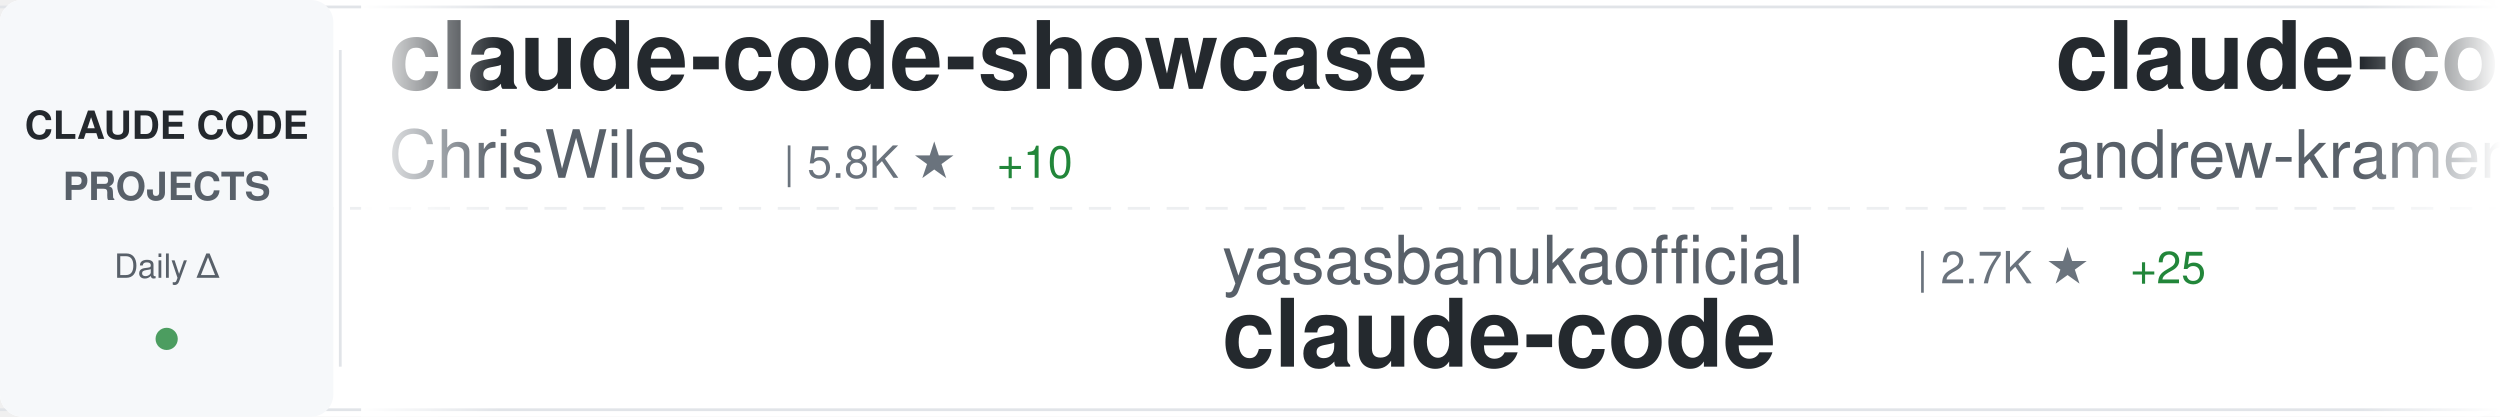
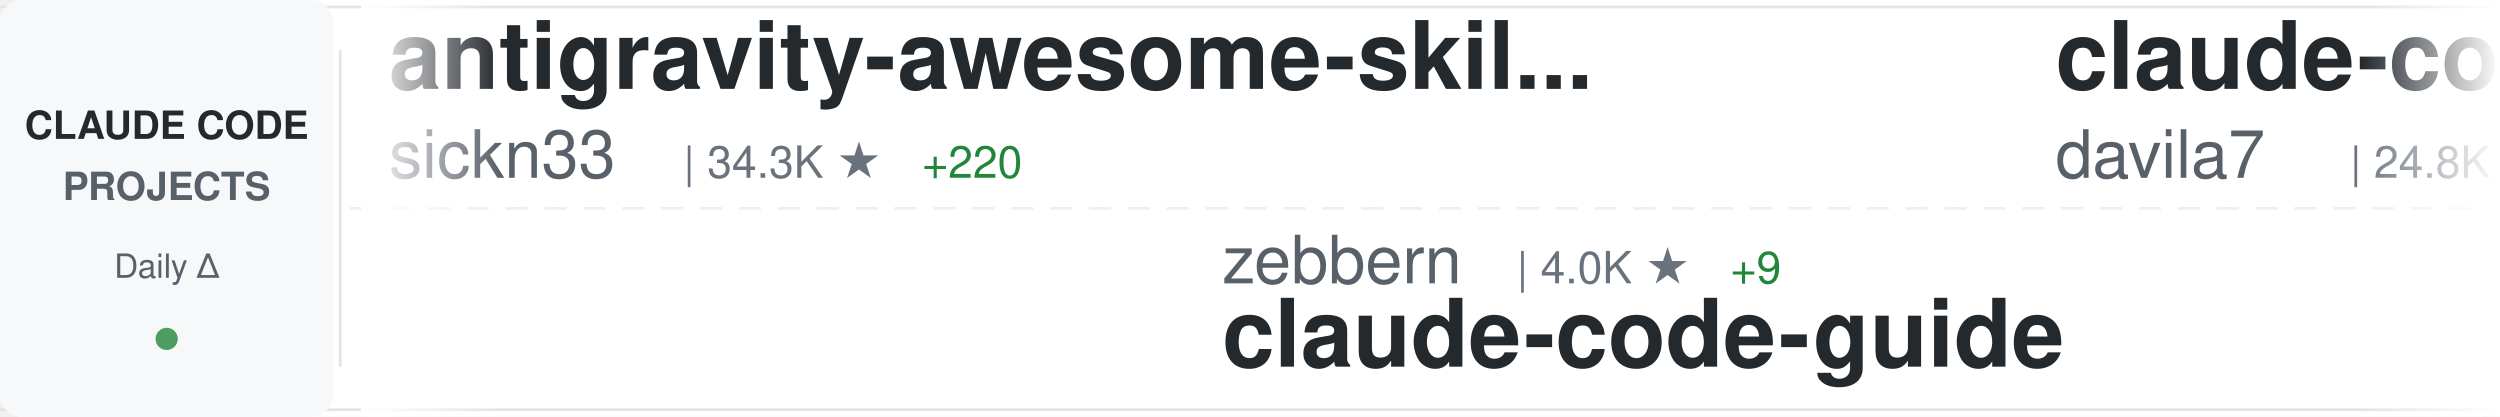
<svg xmlns="http://www.w3.org/2000/svg" width="900" height="150">
  <defs>
    <linearGradient id="awesomeLeftFade" x1="0%" y1="0%" x2="100%" y2="0%">
      <stop offset="0%" style="stop-color:#ffffff;stop-opacity:1" />
      <stop offset="100%" style="stop-color:#ffffff;stop-opacity:0" />
    </linearGradient>
    <linearGradient id="awesomeRightFade" x1="0%" y1="0%" x2="100%" y2="0%">
      <stop offset="0%" style="stop-color:#ffffff;stop-opacity:0" />
      <stop offset="100%" style="stop-color:#ffffff;stop-opacity:1" />
    </linearGradient>
  </defs>
  <rect width="900" height="150" fill="#ffffff" rx="8" />
  <rect x="0" y="2" width="900" height="1" fill="#e1e4e8" />
  <rect x="0" y="147" width="900" height="1" fill="#e1e4e8" />
  <line x1="0" y1="75" x2="900" y2="75" stroke="#e1e4e8" stroke-width="1" stroke-dasharray="8 6" opacity="0.6" />
  <rect x="0" y="0" width="120" height="150" fill="#f6f8fa" rx="8" />
  <text x="60" y="50" font-family="-apple-system, BlinkMacSystemFont, 'Segoe UI', Helvetica, Arial, sans-serif" font-size="14" font-weight="600" fill="#24292e" text-anchor="middle">CLAUDE CODE</text>
  <text x="60" y="72" font-family="-apple-system, BlinkMacSystemFont, 'Segoe UI', Helvetica, Arial, sans-serif" font-size="14" font-weight="600" fill="#586069" text-anchor="middle">PROJECTS</text>
  <text x="60" y="100" font-family="-apple-system, BlinkMacSystemFont, 'Segoe UI', Helvetica, Arial, sans-serif" font-size="12" font-weight="500" fill="#586069" text-anchor="middle">Daily Δ</text>
  <circle cx="60" cy="122" r="4" fill="#22863a" opacity="0.8" />
  <rect x="122" y="18" width="1" height="114" fill="#e1e4e8" />
  <clipPath id="awesomeTickerClip">
    <rect x="130" y="0" width="770" height="150" />
  </clipPath>
  <g clip-path="url(#awesomeTickerClip)">
    <g id="awesomeTickerItems">
      <animateTransform attributeName="transform" attributeType="XML" type="translate" from="0 0" to="-3000 0" dur="54s" repeatCount="indefinite" />
      <g transform="translate(0, 0)">
-         <text x="140" y="32" font-family="-apple-system, BlinkMacSystemFont, 'Segoe UI', Helvetica, Arial, sans-serif" font-size="34" font-weight="600" fill="#24292e">claude-code-showcase</text>
-         <text x="140" y="64" font-family="-apple-system, BlinkMacSystemFont, 'Segoe UI', Helvetica, Arial, sans-serif" font-size="24" font-weight="400" fill="#586069">ChrisWiles</text>
-         <text x="282" y="64" font-family="-apple-system, BlinkMacSystemFont, 'Segoe UI', Helvetica, Arial, sans-serif" font-size="16" font-weight="500" fill="#6a737d">| 5.8K ★</text>
-         <text x="359" y="64" font-family="-apple-system, BlinkMacSystemFont, 'Segoe UI', Helvetica, Arial, sans-serif" font-size="16" font-weight="500" fill="#22863a"> +10</text>
+         <text x="140" y="32" font-family="-apple-system, BlinkMacSystemFont, 'Segoe UI', Helvetica, Arial, sans-serif" font-size="34" font-weight="600" fill="#24292e">antigravity-awesome-skil...</text>
+         <text x="140" y="64" font-family="-apple-system, BlinkMacSystemFont, 'Segoe UI', Helvetica, Arial, sans-serif" font-size="24" font-weight="400" fill="#586069">sickn33</text>
+         <text x="246" y="64" font-family="-apple-system, BlinkMacSystemFont, 'Segoe UI', Helvetica, Arial, sans-serif" font-size="16" font-weight="500" fill="#6a737d">| 34.3K ★</text>
+         <text x="332" y="64" font-family="-apple-system, BlinkMacSystemFont, 'Segoe UI', Helvetica, Arial, sans-serif" font-size="16" font-weight="500" fill="#22863a"> +220</text>
      </g>
      <g transform="translate(300, 0)">
-         <text x="140" y="102" font-family="-apple-system, BlinkMacSystemFont, 'Segoe UI', Helvetica, Arial, sans-serif" font-size="24" font-weight="400" fill="#586069">yasasbanukaofficial</text>
-         <text x="390" y="102" font-family="-apple-system, BlinkMacSystemFont, 'Segoe UI', Helvetica, Arial, sans-serif" font-size="16" font-weight="500" fill="#6a737d">| 2.7K ★</text>
-         <text x="467" y="102" font-family="-apple-system, BlinkMacSystemFont, 'Segoe UI', Helvetica, Arial, sans-serif" font-size="16" font-weight="500" fill="#22863a"> +25</text>
-         <text x="140" y="132" font-family="-apple-system, BlinkMacSystemFont, 'Segoe UI', Helvetica, Arial, sans-serif" font-size="34" font-weight="600" fill="#24292e">claude-code</text>
-       </g>
-       <g transform="translate(600, 0)">
-         <text x="140" y="32" font-family="-apple-system, BlinkMacSystemFont, 'Segoe UI', Helvetica, Arial, sans-serif" font-size="34" font-weight="600" fill="#24292e">claude-code-source-build</text>
-         <text x="140" y="64" font-family="-apple-system, BlinkMacSystemFont, 'Segoe UI', Helvetica, Arial, sans-serif" font-size="24" font-weight="400" fill="#586069">andrew-kramer-inno</text>
-         <text x="378" y="64" font-family="-apple-system, BlinkMacSystemFont, 'Segoe UI', Helvetica, Arial, sans-serif" font-size="16" font-weight="500" fill="#6a737d">| 575 ★</text>
-         <text x="446" y="64" font-family="-apple-system, BlinkMacSystemFont, 'Segoe UI', Helvetica, Arial, sans-serif" font-size="16" font-weight="500" fill="#22863a"> +1</text>
-       </g>
-       <g transform="translate(900, 0)">
        <text x="140" y="102" font-family="-apple-system, BlinkMacSystemFont, 'Segoe UI', Helvetica, Arial, sans-serif" font-size="24" font-weight="400" fill="#586069">zebbern</text>
        <text x="246" y="102" font-family="-apple-system, BlinkMacSystemFont, 'Segoe UI', Helvetica, Arial, sans-serif" font-size="16" font-weight="500" fill="#6a737d">| 4.0K ★</text>
        <text x="323" y="102" font-family="-apple-system, BlinkMacSystemFont, 'Segoe UI', Helvetica, Arial, sans-serif" font-size="16" font-weight="500" fill="#22863a"> +9</text>
        <text x="140" y="132" font-family="-apple-system, BlinkMacSystemFont, 'Segoe UI', Helvetica, Arial, sans-serif" font-size="34" font-weight="600" fill="#24292e">claude-code-guide</text>
      </g>
+       <g transform="translate(600, 0)">
+         <text x="140" y="32" font-family="-apple-system, BlinkMacSystemFont, 'Segoe UI', Helvetica, Arial, sans-serif" font-size="34" font-weight="600" fill="#24292e">claude-code-templates</text>
+         <text x="140" y="64" font-family="-apple-system, BlinkMacSystemFont, 'Segoe UI', Helvetica, Arial, sans-serif" font-size="24" font-weight="400" fill="#586069">davila7</text>
+         <text x="246" y="64" font-family="-apple-system, BlinkMacSystemFont, 'Segoe UI', Helvetica, Arial, sans-serif" font-size="16" font-weight="500" fill="#6a737d">| 24.8K ★</text>
+         <text x="332" y="64" font-family="-apple-system, BlinkMacSystemFont, 'Segoe UI', Helvetica, Arial, sans-serif" font-size="16" font-weight="500" fill="#22863a"> +57</text>
+       </g>
+       <g transform="translate(900, 0)">
+         <text x="140" y="102" font-family="-apple-system, BlinkMacSystemFont, 'Segoe UI', Helvetica, Arial, sans-serif" font-size="24" font-weight="400" fill="#586069">alirezarezvani</text>
+         <text x="330" y="102" font-family="-apple-system, BlinkMacSystemFont, 'Segoe UI', Helvetica, Arial, sans-serif" font-size="16" font-weight="500" fill="#6a737d">| 12.2K ★</text>
+         <text x="416" y="102" font-family="-apple-system, BlinkMacSystemFont, 'Segoe UI', Helvetica, Arial, sans-serif" font-size="16" font-weight="500" fill="#22863a"> +145</text>
+         <text x="140" y="132" font-family="-apple-system, BlinkMacSystemFont, 'Segoe UI', Helvetica, Arial, sans-serif" font-size="34" font-weight="600" fill="#24292e">claude-skills</text>
+       </g>
      <g transform="translate(1200, 0)">
-         <text x="140" y="32" font-family="-apple-system, BlinkMacSystemFont, 'Segoe UI', Helvetica, Arial, sans-serif" font-size="34" font-weight="600" fill="#24292e">claude-code-workflows</text>
-         <text x="140" y="64" font-family="-apple-system, BlinkMacSystemFont, 'Segoe UI', Helvetica, Arial, sans-serif" font-size="24" font-weight="400" fill="#586069">OneRedOak</text>
-         <text x="270" y="64" font-family="-apple-system, BlinkMacSystemFont, 'Segoe UI', Helvetica, Arial, sans-serif" font-size="16" font-weight="500" fill="#6a737d">| 3.8K ★</text>
-         <text x="347" y="64" font-family="-apple-system, BlinkMacSystemFont, 'Segoe UI', Helvetica, Arial, sans-serif" font-size="16" font-weight="500" fill="#22863a"> +1</text>
+         <text x="140" y="32" font-family="-apple-system, BlinkMacSystemFont, 'Segoe UI', Helvetica, Arial, sans-serif" font-size="34" font-weight="600" fill="#24292e">claude-code-from-scratch</text>
+         <text x="140" y="64" font-family="-apple-system, BlinkMacSystemFont, 'Segoe UI', Helvetica, Arial, sans-serif" font-size="24" font-weight="400" fill="#586069">Windy3f3f3f3f</text>
+         <text x="318" y="64" font-family="-apple-system, BlinkMacSystemFont, 'Segoe UI', Helvetica, Arial, sans-serif" font-size="16" font-weight="500" fill="#6a737d">| 972 ★</text>
+         <text x="386" y="64" font-family="-apple-system, BlinkMacSystemFont, 'Segoe UI', Helvetica, Arial, sans-serif" font-size="16" font-weight="500" fill="#22863a"> +11</text>
      </g>
      <g transform="translate(1500, 0)">
-         <text x="140" y="102" font-family="-apple-system, BlinkMacSystemFont, 'Segoe UI', Helvetica, Arial, sans-serif" font-size="24" font-weight="400" fill="#586069">freestylefly</text>
-         <text x="306" y="102" font-family="-apple-system, BlinkMacSystemFont, 'Segoe UI', Helvetica, Arial, sans-serif" font-size="16" font-weight="500" fill="#6a737d">| 124 ★</text>
-         <text x="374" y="102" font-family="-apple-system, BlinkMacSystemFont, 'Segoe UI', Helvetica, Arial, sans-serif" font-size="16" font-weight="500" fill="#22863a"> +1</text>
-         <text x="140" y="132" font-family="-apple-system, BlinkMacSystemFont, 'Segoe UI', Helvetica, Arial, sans-serif" font-size="34" font-weight="600" fill="#24292e">claude-code</text>
+         <text x="140" y="102" font-family="-apple-system, BlinkMacSystemFont, 'Segoe UI', Helvetica, Arial, sans-serif" font-size="24" font-weight="400" fill="#586069">edmund-io</text>
+         <text x="270" y="102" font-family="-apple-system, BlinkMacSystemFont, 'Segoe UI', Helvetica, Arial, sans-serif" font-size="16" font-weight="500" fill="#6a737d">| 1.4K ★</text>
+         <text x="347" y="102" font-family="-apple-system, BlinkMacSystemFont, 'Segoe UI', Helvetica, Arial, sans-serif" font-size="16" font-weight="500" fill="#22863a"> +1</text>
+         <text x="140" y="132" font-family="-apple-system, BlinkMacSystemFont, 'Segoe UI', Helvetica, Arial, sans-serif" font-size="34" font-weight="600" fill="#24292e">edmunds-claude-code</text>
      </g>
      <g transform="translate(1800, 0)">
        <text x="140" y="32" font-family="-apple-system, BlinkMacSystemFont, 'Segoe UI', Helvetica, Arial, sans-serif" font-size="34" font-weight="600" fill="#24292e">claude-code</text>
-         <text x="140" y="64" font-family="-apple-system, BlinkMacSystemFont, 'Segoe UI', Helvetica, Arial, sans-serif" font-size="24" font-weight="400" fill="#586069">mehmoodosman</text>
-         <text x="306" y="64" font-family="-apple-system, BlinkMacSystemFont, 'Segoe UI', Helvetica, Arial, sans-serif" font-size="16" font-weight="500" fill="#6a737d">| 165 ★</text>
+         <text x="140" y="64" font-family="-apple-system, BlinkMacSystemFont, 'Segoe UI', Helvetica, Arial, sans-serif" font-size="24" font-weight="400" fill="#586069">RishabhK103</text>
+         <text x="294" y="64" font-family="-apple-system, BlinkMacSystemFont, 'Segoe UI', Helvetica, Arial, sans-serif" font-size="16" font-weight="500" fill="#6a737d">| 64 ★</text>
+         <text x="353" y="64" font-family="-apple-system, BlinkMacSystemFont, 'Segoe UI', Helvetica, Arial, sans-serif" font-size="16" font-weight="500" fill="#22863a"> +1</text>
      </g>
      <g transform="translate(2100, 0)">
-         <text x="140" y="102" font-family="-apple-system, BlinkMacSystemFont, 'Segoe UI', Helvetica, Arial, sans-serif" font-size="24" font-weight="400" fill="#586069">lorryjovens-hub</text>
-         <text x="342" y="102" font-family="-apple-system, BlinkMacSystemFont, 'Segoe UI', Helvetica, Arial, sans-serif" font-size="16" font-weight="500" fill="#6a737d">| 1.4K ★</text>
-         <text x="419" y="102" font-family="-apple-system, BlinkMacSystemFont, 'Segoe UI', Helvetica, Arial, sans-serif" font-size="16" font-weight="500" fill="#22863a"> +10</text>
-         <text x="140" y="132" font-family="-apple-system, BlinkMacSystemFont, 'Segoe UI', Helvetica, Arial, sans-serif" font-size="34" font-weight="600" fill="#24292e">claude-code-rust</text>
+         <text x="140" y="102" font-family="-apple-system, BlinkMacSystemFont, 'Segoe UI', Helvetica, Arial, sans-serif" font-size="24" font-weight="400" fill="#586069">1rgs</text>
+         <text x="210" y="102" font-family="-apple-system, BlinkMacSystemFont, 'Segoe UI', Helvetica, Arial, sans-serif" font-size="16" font-weight="500" fill="#6a737d">| 3.5K ★</text>
+         <text x="287" y="102" font-family="-apple-system, BlinkMacSystemFont, 'Segoe UI', Helvetica, Arial, sans-serif" font-size="16" font-weight="500" fill="#22863a"> +9</text>
+         <text x="140" y="132" font-family="-apple-system, BlinkMacSystemFont, 'Segoe UI', Helvetica, Arial, sans-serif" font-size="34" font-weight="600" fill="#24292e">claude-code-proxy</text>
      </g>
      <g transform="translate(2400, 0)">
-         <text x="140" y="32" font-family="-apple-system, BlinkMacSystemFont, 'Segoe UI', Helvetica, Arial, sans-serif" font-size="34" font-weight="600" fill="#24292e">claude-code</text>
-         <text x="140" y="64" font-family="-apple-system, BlinkMacSystemFont, 'Segoe UI', Helvetica, Arial, sans-serif" font-size="24" font-weight="400" fill="#586069">codeaashu</text>
-         <text x="270" y="64" font-family="-apple-system, BlinkMacSystemFont, 'Segoe UI', Helvetica, Arial, sans-serif" font-size="16" font-weight="500" fill="#6a737d">| 2.2K ★</text>
-         <text x="347" y="64" font-family="-apple-system, BlinkMacSystemFont, 'Segoe UI', Helvetica, Arial, sans-serif" font-size="16" font-weight="500" fill="#22863a"> +31</text>
+         <text x="140" y="32" font-family="-apple-system, BlinkMacSystemFont, 'Segoe UI', Helvetica, Arial, sans-serif" font-size="34" font-weight="600" fill="#24292e">claude-coder</text>
+         <text x="140" y="64" font-family="-apple-system, BlinkMacSystemFont, 'Segoe UI', Helvetica, Arial, sans-serif" font-size="24" font-weight="400" fill="#586069">kodu-ai</text>
+         <text x="246" y="64" font-family="-apple-system, BlinkMacSystemFont, 'Segoe UI', Helvetica, Arial, sans-serif" font-size="16" font-weight="500" fill="#6a737d">| 5.3K ★</text>
      </g>
      <g transform="translate(2700, 0)">
-         <text x="140" y="102" font-family="-apple-system, BlinkMacSystemFont, 'Segoe UI', Helvetica, Arial, sans-serif" font-size="24" font-weight="400" fill="#586069">chiragjoshi12</text>
-         <text x="318" y="102" font-family="-apple-system, BlinkMacSystemFont, 'Segoe UI', Helvetica, Arial, sans-serif" font-size="16" font-weight="500" fill="#6a737d">| 188 ★</text>
-         <text x="140" y="132" font-family="-apple-system, BlinkMacSystemFont, 'Segoe UI', Helvetica, Arial, sans-serif" font-size="34" font-weight="600" fill="#24292e">claude-code</text>
+         <text x="140" y="102" font-family="-apple-system, BlinkMacSystemFont, 'Segoe UI', Helvetica, Arial, sans-serif" font-size="24" font-weight="400" fill="#586069">fazxes</text>
+         <text x="234" y="102" font-family="-apple-system, BlinkMacSystemFont, 'Segoe UI', Helvetica, Arial, sans-serif" font-size="16" font-weight="500" fill="#6a737d">| 208 ★</text>
+         <text x="140" y="132" font-family="-apple-system, BlinkMacSystemFont, 'Segoe UI', Helvetica, Arial, sans-serif" font-size="34" font-weight="600" fill="#24292e">Claude-code</text>
      </g>
      <g transform="translate(3000, 0)">
-         <text x="140" y="32" font-family="-apple-system, BlinkMacSystemFont, 'Segoe UI', Helvetica, Arial, sans-serif" font-size="34" font-weight="600" fill="#24292e">claude-code-showcase</text>
-         <text x="140" y="64" font-family="-apple-system, BlinkMacSystemFont, 'Segoe UI', Helvetica, Arial, sans-serif" font-size="24" font-weight="400" fill="#586069">ChrisWiles</text>
-         <text x="282" y="64" font-family="-apple-system, BlinkMacSystemFont, 'Segoe UI', Helvetica, Arial, sans-serif" font-size="16" font-weight="500" fill="#6a737d">| 5.8K ★</text>
-         <text x="359" y="64" font-family="-apple-system, BlinkMacSystemFont, 'Segoe UI', Helvetica, Arial, sans-serif" font-size="16" font-weight="500" fill="#22863a"> +10</text>
+         <text x="140" y="32" font-family="-apple-system, BlinkMacSystemFont, 'Segoe UI', Helvetica, Arial, sans-serif" font-size="34" font-weight="600" fill="#24292e">antigravity-awesome-skil...</text>
+         <text x="140" y="64" font-family="-apple-system, BlinkMacSystemFont, 'Segoe UI', Helvetica, Arial, sans-serif" font-size="24" font-weight="400" fill="#586069">sickn33</text>
+         <text x="246" y="64" font-family="-apple-system, BlinkMacSystemFont, 'Segoe UI', Helvetica, Arial, sans-serif" font-size="16" font-weight="500" fill="#6a737d">| 34.3K ★</text>
+         <text x="332" y="64" font-family="-apple-system, BlinkMacSystemFont, 'Segoe UI', Helvetica, Arial, sans-serif" font-size="16" font-weight="500" fill="#22863a"> +220</text>
      </g>
      <g transform="translate(3300, 0)">
-         <text x="140" y="102" font-family="-apple-system, BlinkMacSystemFont, 'Segoe UI', Helvetica, Arial, sans-serif" font-size="24" font-weight="400" fill="#586069">yasasbanukaofficial</text>
-         <text x="390" y="102" font-family="-apple-system, BlinkMacSystemFont, 'Segoe UI', Helvetica, Arial, sans-serif" font-size="16" font-weight="500" fill="#6a737d">| 2.7K ★</text>
-         <text x="467" y="102" font-family="-apple-system, BlinkMacSystemFont, 'Segoe UI', Helvetica, Arial, sans-serif" font-size="16" font-weight="500" fill="#22863a"> +25</text>
-         <text x="140" y="132" font-family="-apple-system, BlinkMacSystemFont, 'Segoe UI', Helvetica, Arial, sans-serif" font-size="34" font-weight="600" fill="#24292e">claude-code</text>
-       </g>
-       <g transform="translate(3600, 0)">
-         <text x="140" y="32" font-family="-apple-system, BlinkMacSystemFont, 'Segoe UI', Helvetica, Arial, sans-serif" font-size="34" font-weight="600" fill="#24292e">claude-code-source-build</text>
-         <text x="140" y="64" font-family="-apple-system, BlinkMacSystemFont, 'Segoe UI', Helvetica, Arial, sans-serif" font-size="24" font-weight="400" fill="#586069">andrew-kramer-inno</text>
-         <text x="378" y="64" font-family="-apple-system, BlinkMacSystemFont, 'Segoe UI', Helvetica, Arial, sans-serif" font-size="16" font-weight="500" fill="#6a737d">| 575 ★</text>
-         <text x="446" y="64" font-family="-apple-system, BlinkMacSystemFont, 'Segoe UI', Helvetica, Arial, sans-serif" font-size="16" font-weight="500" fill="#22863a"> +1</text>
-       </g>
-       <g transform="translate(3900, 0)">
        <text x="140" y="102" font-family="-apple-system, BlinkMacSystemFont, 'Segoe UI', Helvetica, Arial, sans-serif" font-size="24" font-weight="400" fill="#586069">zebbern</text>
        <text x="246" y="102" font-family="-apple-system, BlinkMacSystemFont, 'Segoe UI', Helvetica, Arial, sans-serif" font-size="16" font-weight="500" fill="#6a737d">| 4.0K ★</text>
        <text x="323" y="102" font-family="-apple-system, BlinkMacSystemFont, 'Segoe UI', Helvetica, Arial, sans-serif" font-size="16" font-weight="500" fill="#22863a"> +9</text>
        <text x="140" y="132" font-family="-apple-system, BlinkMacSystemFont, 'Segoe UI', Helvetica, Arial, sans-serif" font-size="34" font-weight="600" fill="#24292e">claude-code-guide</text>
+       </g>
+       <g transform="translate(3600, 0)">
+         <text x="140" y="32" font-family="-apple-system, BlinkMacSystemFont, 'Segoe UI', Helvetica, Arial, sans-serif" font-size="34" font-weight="600" fill="#24292e">claude-code-templates</text>
+         <text x="140" y="64" font-family="-apple-system, BlinkMacSystemFont, 'Segoe UI', Helvetica, Arial, sans-serif" font-size="24" font-weight="400" fill="#586069">davila7</text>
+         <text x="246" y="64" font-family="-apple-system, BlinkMacSystemFont, 'Segoe UI', Helvetica, Arial, sans-serif" font-size="16" font-weight="500" fill="#6a737d">| 24.8K ★</text>
+         <text x="332" y="64" font-family="-apple-system, BlinkMacSystemFont, 'Segoe UI', Helvetica, Arial, sans-serif" font-size="16" font-weight="500" fill="#22863a"> +57</text>
+       </g>
+       <g transform="translate(3900, 0)">
+         <text x="140" y="102" font-family="-apple-system, BlinkMacSystemFont, 'Segoe UI', Helvetica, Arial, sans-serif" font-size="24" font-weight="400" fill="#586069">alirezarezvani</text>
+         <text x="330" y="102" font-family="-apple-system, BlinkMacSystemFont, 'Segoe UI', Helvetica, Arial, sans-serif" font-size="16" font-weight="500" fill="#6a737d">| 12.2K ★</text>
+         <text x="416" y="102" font-family="-apple-system, BlinkMacSystemFont, 'Segoe UI', Helvetica, Arial, sans-serif" font-size="16" font-weight="500" fill="#22863a"> +145</text>
+         <text x="140" y="132" font-family="-apple-system, BlinkMacSystemFont, 'Segoe UI', Helvetica, Arial, sans-serif" font-size="34" font-weight="600" fill="#24292e">claude-skills</text>
      </g>
    </g>
  </g>
  <rect x="130" y="0" width="50" height="150" fill="url(#awesomeLeftFade)" />
  <rect x="850" y="0" width="50" height="150" fill="url(#awesomeRightFade)" />
</svg>
